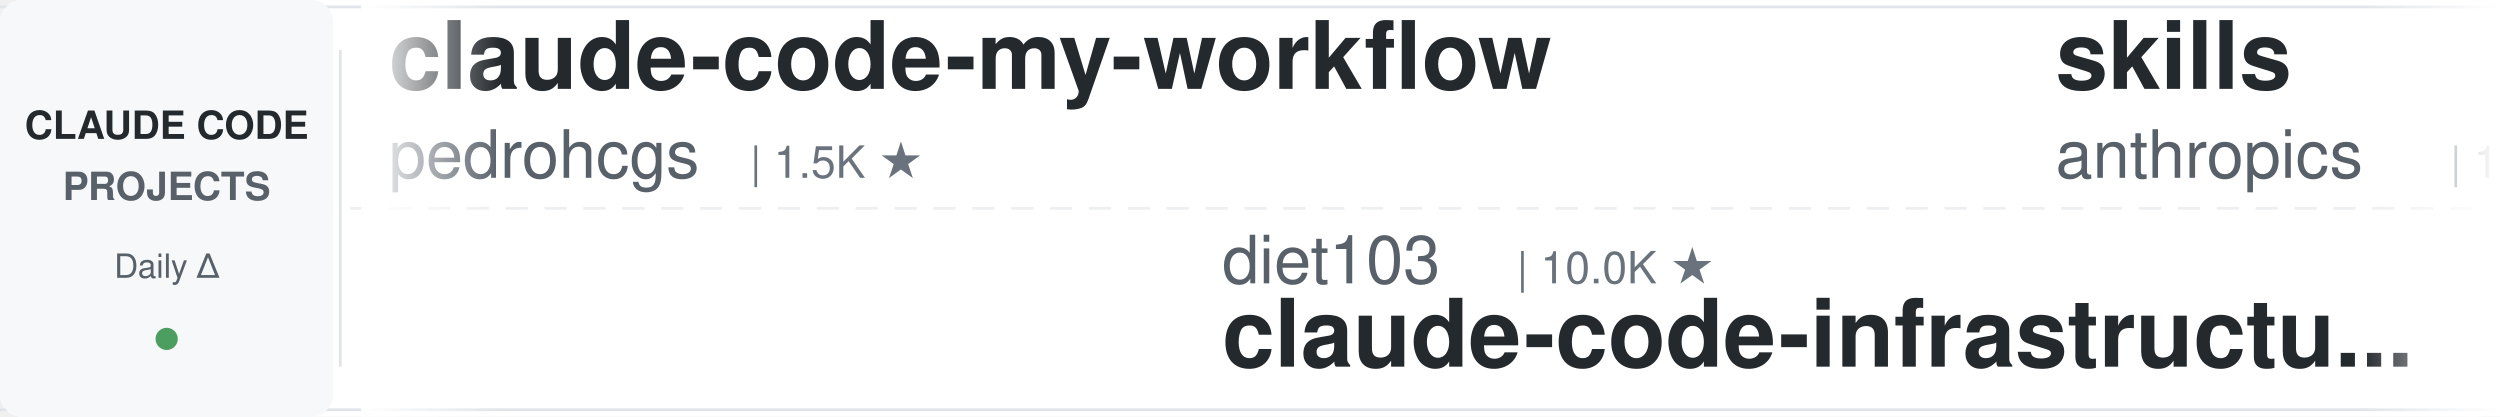
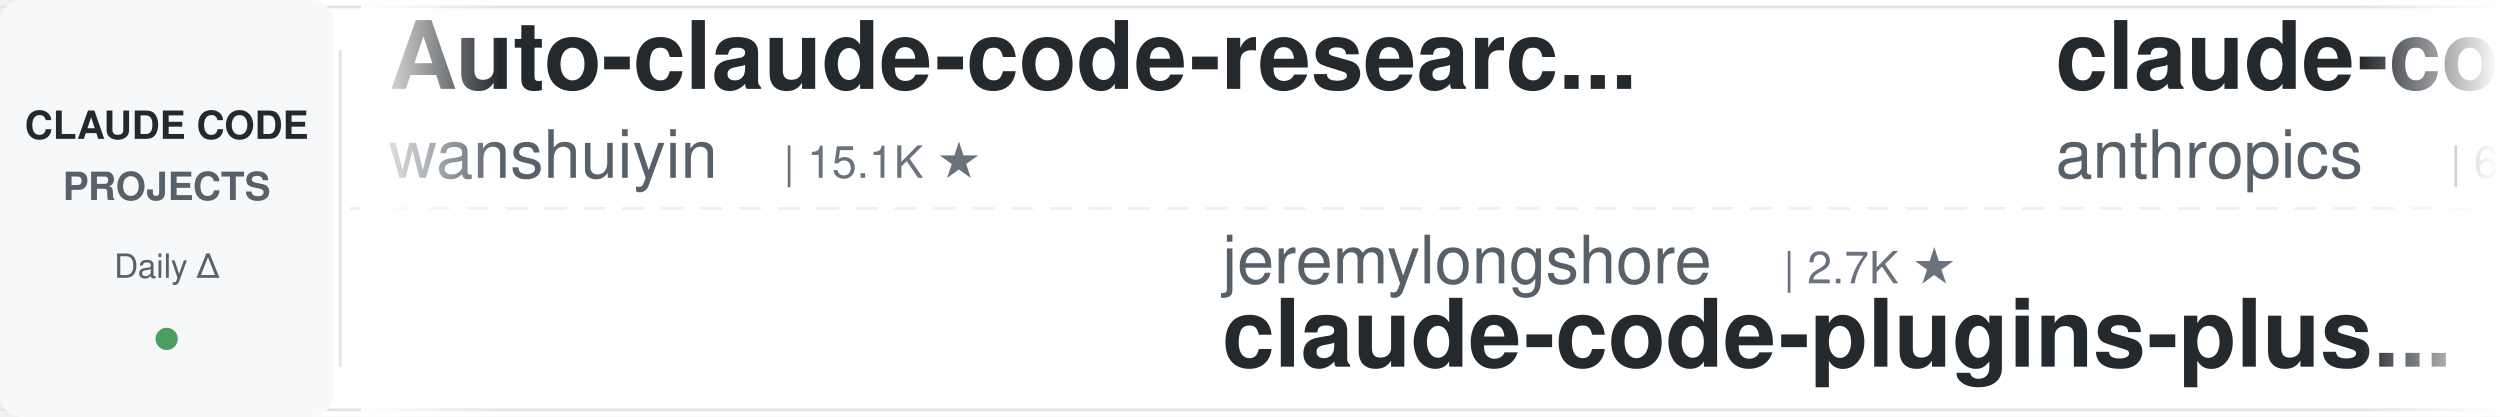
<svg xmlns="http://www.w3.org/2000/svg" width="900" height="150">
  <defs>
    <linearGradient id="leftFade" x1="0%" y1="0%" x2="100%" y2="0%">
      <stop offset="0%" style="stop-color:#ffffff;stop-opacity:1" />
      <stop offset="100%" style="stop-color:#ffffff;stop-opacity:0" />
    </linearGradient>
    <linearGradient id="rightFade" x1="0%" y1="0%" x2="100%" y2="0%">
      <stop offset="0%" style="stop-color:#ffffff;stop-opacity:0" />
      <stop offset="100%" style="stop-color:#ffffff;stop-opacity:1" />
    </linearGradient>
  </defs>
  <rect width="900" height="150" fill="#ffffff" rx="8" />
  <rect x="0" y="2" width="900" height="1" fill="#e1e4e8" />
  <rect x="0" y="147" width="900" height="1" fill="#e1e4e8" />
  <line x1="0" y1="75" x2="900" y2="75" stroke="#e1e4e8" stroke-width="1" stroke-dasharray="8 6" opacity="0.6" />
  <rect x="0" y="0" width="120" height="150" fill="#f6f8fa" rx="8" />
  <text x="60" y="50" font-family="-apple-system, BlinkMacSystemFont, 'Segoe UI', Helvetica, Arial, sans-serif" font-size="14" font-weight="600" fill="#24292e" text-anchor="middle">CLAUDE CODE</text>
  <text x="60" y="72" font-family="-apple-system, BlinkMacSystemFont, 'Segoe UI', Helvetica, Arial, sans-serif" font-size="14" font-weight="600" fill="#586069" text-anchor="middle">PROJECTS</text>
  <text x="60" y="100" font-family="-apple-system, BlinkMacSystemFont, 'Segoe UI', Helvetica, Arial, sans-serif" font-size="12" font-weight="500" fill="#586069" text-anchor="middle">Daily Δ</text>
  <circle cx="60" cy="122" r="4" fill="#22863a" opacity="0.8" />
  <rect x="122" y="18" width="1" height="114" fill="#e1e4e8" />
  <clipPath id="tickerClip">
    <rect x="130" y="0" width="770" height="150" />
  </clipPath>
  <g clip-path="url(#tickerClip)">
    <g id="tickerItems">
      <animateTransform attributeName="transform" attributeType="XML" type="translate" from="0 0" to="-3000 0" dur="54s" repeatCount="indefinite" />
      <g transform="translate(0, 0)">
-         <text x="140" y="32" font-family="-apple-system, BlinkMacSystemFont, 'Segoe UI', Helvetica, Arial, sans-serif" font-size="34" font-weight="600" fill="#24292e">claude-code-my-workflow</text>
-         <text x="140" y="64" font-family="-apple-system, BlinkMacSystemFont, 'Segoe UI', Helvetica, Arial, sans-serif" font-size="24" font-weight="400" fill="#586069">pedrohcgs</text>
-         <text x="270" y="64" font-family="-apple-system, BlinkMacSystemFont, 'Segoe UI', Helvetica, Arial, sans-serif" font-size="16" font-weight="500" fill="#6a737d">| 1.5K ★</text>
+         <text x="140" y="32" font-family="-apple-system, BlinkMacSystemFont, 'Segoe UI', Helvetica, Arial, sans-serif" font-size="34" font-weight="600" fill="#24292e">Auto-claude-code-researc...</text>
+         <text x="140" y="64" font-family="-apple-system, BlinkMacSystemFont, 'Segoe UI', Helvetica, Arial, sans-serif" font-size="24" font-weight="400" fill="#586069">wanshuiyin</text>
+         <text x="282" y="64" font-family="-apple-system, BlinkMacSystemFont, 'Segoe UI', Helvetica, Arial, sans-serif" font-size="16" font-weight="500" fill="#6a737d">| 15.1K ★</text>
      </g>
      <g transform="translate(300, 0)">
-         <text x="140" y="102" font-family="-apple-system, BlinkMacSystemFont, 'Segoe UI', Helvetica, Arial, sans-serif" font-size="24" font-weight="400" fill="#586069">diet103</text>
-         <text x="246" y="102" font-family="-apple-system, BlinkMacSystemFont, 'Segoe UI', Helvetica, Arial, sans-serif" font-size="16" font-weight="500" fill="#6a737d">| 10.0K ★</text>
-         <text x="140" y="132" font-family="-apple-system, BlinkMacSystemFont, 'Segoe UI', Helvetica, Arial, sans-serif" font-size="34" font-weight="600" fill="#24292e">claude-code-infrastructu...</text>
+         <text x="140" y="102" font-family="-apple-system, BlinkMacSystemFont, 'Segoe UI', Helvetica, Arial, sans-serif" font-size="24" font-weight="400" fill="#586069">jeremylongshore</text>
+         <text x="342" y="102" font-family="-apple-system, BlinkMacSystemFont, 'Segoe UI', Helvetica, Arial, sans-serif" font-size="16" font-weight="500" fill="#6a737d">| 2.7K ★</text>
+         <text x="140" y="132" font-family="-apple-system, BlinkMacSystemFont, 'Segoe UI', Helvetica, Arial, sans-serif" font-size="34" font-weight="600" fill="#24292e">claude-code-plugins-plus...</text>
      </g>
      <g transform="translate(600, 0)">
-         <text x="140" y="32" font-family="-apple-system, BlinkMacSystemFont, 'Segoe UI', Helvetica, Arial, sans-serif" font-size="34" font-weight="600" fill="#24292e">skills</text>
+         <text x="140" y="32" font-family="-apple-system, BlinkMacSystemFont, 'Segoe UI', Helvetica, Arial, sans-serif" font-size="34" font-weight="600" fill="#24292e">claude-code-security-rev...</text>
        <text x="140" y="64" font-family="-apple-system, BlinkMacSystemFont, 'Segoe UI', Helvetica, Arial, sans-serif" font-size="24" font-weight="400" fill="#586069">anthropics</text>
-         <text x="282" y="64" font-family="-apple-system, BlinkMacSystemFont, 'Segoe UI', Helvetica, Arial, sans-serif" font-size="16" font-weight="500" fill="#6a737d">| 171.4K ★</text>
+         <text x="282" y="64" font-family="-apple-system, BlinkMacSystemFont, 'Segoe UI', Helvetica, Arial, sans-serif" font-size="16" font-weight="500" fill="#6a737d">| 6.0K ★</text>
      </g>
      <g transform="translate(900, 0)">
-         <text x="140" y="102" font-family="-apple-system, BlinkMacSystemFont, 'Segoe UI', Helvetica, Arial, sans-serif" font-size="24" font-weight="400" fill="#586069">anthropics</text>
-         <text x="282" y="102" font-family="-apple-system, BlinkMacSystemFont, 'Segoe UI', Helvetica, Arial, sans-serif" font-size="16" font-weight="500" fill="#6a737d">| 956 ★</text>
-         <text x="140" y="132" font-family="-apple-system, BlinkMacSystemFont, 'Segoe UI', Helvetica, Arial, sans-serif" font-size="34" font-weight="600" fill="#24292e">claude-code-base-action</text>
+         <text x="140" y="102" font-family="-apple-system, BlinkMacSystemFont, 'Segoe UI', Helvetica, Arial, sans-serif" font-size="24" font-weight="400" fill="#586069">RichardAtCT</text>
+         <text x="294" y="102" font-family="-apple-system, BlinkMacSystemFont, 'Segoe UI', Helvetica, Arial, sans-serif" font-size="16" font-weight="500" fill="#6a737d">| 2.8K ★</text>
+         <text x="140" y="132" font-family="-apple-system, BlinkMacSystemFont, 'Segoe UI', Helvetica, Arial, sans-serif" font-size="34" font-weight="600" fill="#24292e">claude-code-telegram</text>
      </g>
      <g transform="translate(1200, 0)">
-         <text x="140" y="32" font-family="-apple-system, BlinkMacSystemFont, 'Segoe UI', Helvetica, Arial, sans-serif" font-size="34" font-weight="600" fill="#24292e">awesome-claude-code-plug...</text>
-         <text x="140" y="64" font-family="-apple-system, BlinkMacSystemFont, 'Segoe UI', Helvetica, Arial, sans-serif" font-size="24" font-weight="400" fill="#586069">ccplugins</text>
-         <text x="270" y="64" font-family="-apple-system, BlinkMacSystemFont, 'Segoe UI', Helvetica, Arial, sans-serif" font-size="16" font-weight="500" fill="#6a737d">| 922 ★</text>
+         <text x="140" y="32" font-family="-apple-system, BlinkMacSystemFont, 'Segoe UI', Helvetica, Arial, sans-serif" font-size="34" font-weight="600" fill="#24292e">ralph-claude-code</text>
+         <text x="140" y="64" font-family="-apple-system, BlinkMacSystemFont, 'Segoe UI', Helvetica, Arial, sans-serif" font-size="24" font-weight="400" fill="#586069">frankbria</text>
+         <text x="270" y="64" font-family="-apple-system, BlinkMacSystemFont, 'Segoe UI', Helvetica, Arial, sans-serif" font-size="16" font-weight="500" fill="#6a737d">| 9.6K ★</text>
      </g>
      <g transform="translate(1500, 0)">
-         <text x="140" y="102" font-family="-apple-system, BlinkMacSystemFont, 'Segoe UI', Helvetica, Arial, sans-serif" font-size="24" font-weight="400" fill="#586069">Cranot</text>
-         <text x="234" y="102" font-family="-apple-system, BlinkMacSystemFont, 'Segoe UI', Helvetica, Arial, sans-serif" font-size="16" font-weight="500" fill="#6a737d">| 2.9K ★</text>
-         <text x="140" y="132" font-family="-apple-system, BlinkMacSystemFont, 'Segoe UI', Helvetica, Arial, sans-serif" font-size="34" font-weight="600" fill="#24292e">claude-code-guide</text>
+         <text x="140" y="102" font-family="-apple-system, BlinkMacSystemFont, 'Segoe UI', Helvetica, Arial, sans-serif" font-size="24" font-weight="400" fill="#586069">asgeirtj</text>
+         <text x="258" y="102" font-family="-apple-system, BlinkMacSystemFont, 'Segoe UI', Helvetica, Arial, sans-serif" font-size="16" font-weight="500" fill="#6a737d">| 63.5K ★</text>
+         <text x="140" y="132" font-family="-apple-system, BlinkMacSystemFont, 'Segoe UI', Helvetica, Arial, sans-serif" font-size="34" font-weight="600" fill="#24292e">system_prompts_leaks</text>
      </g>
      <g transform="translate(1800, 0)">
-         <text x="140" y="32" font-family="-apple-system, BlinkMacSystemFont, 'Segoe UI', Helvetica, Arial, sans-serif" font-size="34" font-weight="600" fill="#24292e">claude-code-skills</text>
-         <text x="140" y="64" font-family="-apple-system, BlinkMacSystemFont, 'Segoe UI', Helvetica, Arial, sans-serif" font-size="24" font-weight="400" fill="#586069">daymade</text>
-         <text x="246" y="64" font-family="-apple-system, BlinkMacSystemFont, 'Segoe UI', Helvetica, Arial, sans-serif" font-size="16" font-weight="500" fill="#6a737d">| 1.3K ★</text>
+         <text x="140" y="32" font-family="-apple-system, BlinkMacSystemFont, 'Segoe UI', Helvetica, Arial, sans-serif" font-size="34" font-weight="600" fill="#24292e">claude-code-rev</text>
+         <text x="140" y="64" font-family="-apple-system, BlinkMacSystemFont, 'Segoe UI', Helvetica, Arial, sans-serif" font-size="24" font-weight="400" fill="#586069">oboard</text>
+         <text x="234" y="64" font-family="-apple-system, BlinkMacSystemFont, 'Segoe UI', Helvetica, Arial, sans-serif" font-size="16" font-weight="500" fill="#6a737d">| 3.3K ★</text>
      </g>
      <g transform="translate(2100, 0)">
-         <text x="140" y="102" font-family="-apple-system, BlinkMacSystemFont, 'Segoe UI', Helvetica, Arial, sans-serif" font-size="24" font-weight="400" fill="#586069">VoltAgent</text>
-         <text x="270" y="102" font-family="-apple-system, BlinkMacSystemFont, 'Segoe UI', Helvetica, Arial, sans-serif" font-size="16" font-weight="500" fill="#6a737d">| 24.6K ★</text>
-         <text x="140" y="132" font-family="-apple-system, BlinkMacSystemFont, 'Segoe UI', Helvetica, Arial, sans-serif" font-size="34" font-weight="600" fill="#24292e">awesome-claude-code-suba...</text>
+         <text x="140" y="102" font-family="-apple-system, BlinkMacSystemFont, 'Segoe UI', Helvetica, Arial, sans-serif" font-size="24" font-weight="400" fill="#586069">hangsman</text>
+         <text x="258" y="102" font-family="-apple-system, BlinkMacSystemFont, 'Segoe UI', Helvetica, Arial, sans-serif" font-size="16" font-weight="500" fill="#6a737d">| 790 ★</text>
+         <text x="140" y="132" font-family="-apple-system, BlinkMacSystemFont, 'Segoe UI', Helvetica, Arial, sans-serif" font-size="34" font-weight="600" fill="#24292e">claude-code-source</text>
      </g>
      <g transform="translate(2400, 0)">
-         <text x="140" y="32" font-family="-apple-system, BlinkMacSystemFont, 'Segoe UI', Helvetica, Arial, sans-serif" font-size="34" font-weight="600" fill="#24292e">claude-code-system-promp...</text>
-         <text x="140" y="64" font-family="-apple-system, BlinkMacSystemFont, 'Segoe UI', Helvetica, Arial, sans-serif" font-size="24" font-weight="400" fill="#586069">Piebald-AI</text>
-         <text x="282" y="64" font-family="-apple-system, BlinkMacSystemFont, 'Segoe UI', Helvetica, Arial, sans-serif" font-size="16" font-weight="500" fill="#6a737d">| 12.4K ★</text>
+         <text x="140" y="32" font-family="-apple-system, BlinkMacSystemFont, 'Segoe UI', Helvetica, Arial, sans-serif" font-size="34" font-weight="600" fill="#24292e">claude-code-tudou</text>
+         <text x="140" y="64" font-family="-apple-system, BlinkMacSystemFont, 'Segoe UI', Helvetica, Arial, sans-serif" font-size="24" font-weight="400" fill="#586069">AICoderTudou</text>
+         <text x="306" y="64" font-family="-apple-system, BlinkMacSystemFont, 'Segoe UI', Helvetica, Arial, sans-serif" font-size="16" font-weight="500" fill="#6a737d">| 496 ★</text>
      </g>
      <g transform="translate(2700, 0)">
-         <text x="140" y="102" font-family="-apple-system, BlinkMacSystemFont, 'Segoe UI', Helvetica, Arial, sans-serif" font-size="24" font-weight="400" fill="#586069">simonw</text>
-         <text x="234" y="102" font-family="-apple-system, BlinkMacSystemFont, 'Segoe UI', Helvetica, Arial, sans-serif" font-size="16" font-weight="500" fill="#6a737d">| 1.7K ★</text>
-         <text x="140" y="132" font-family="-apple-system, BlinkMacSystemFont, 'Segoe UI', Helvetica, Arial, sans-serif" font-size="34" font-weight="600" fill="#24292e">claude-code-transcripts</text>
+         <text x="140" y="102" font-family="-apple-system, BlinkMacSystemFont, 'Segoe UI', Helvetica, Arial, sans-serif" font-size="24" font-weight="400" fill="#586069">Yuyz0112</text>
+         <text x="258" y="102" font-family="-apple-system, BlinkMacSystemFont, 'Segoe UI', Helvetica, Arial, sans-serif" font-size="16" font-weight="500" fill="#6a737d">| 2.4K ★</text>
+         <text x="140" y="132" font-family="-apple-system, BlinkMacSystemFont, 'Segoe UI', Helvetica, Arial, sans-serif" font-size="34" font-weight="600" fill="#24292e">claude-code-reverse</text>
      </g>
      <g transform="translate(3000, 0)">
-         <text x="140" y="32" font-family="-apple-system, BlinkMacSystemFont, 'Segoe UI', Helvetica, Arial, sans-serif" font-size="34" font-weight="600" fill="#24292e">claude-code-my-workflow</text>
-         <text x="140" y="64" font-family="-apple-system, BlinkMacSystemFont, 'Segoe UI', Helvetica, Arial, sans-serif" font-size="24" font-weight="400" fill="#586069">pedrohcgs</text>
-         <text x="270" y="64" font-family="-apple-system, BlinkMacSystemFont, 'Segoe UI', Helvetica, Arial, sans-serif" font-size="16" font-weight="500" fill="#6a737d">| 1.5K ★</text>
+         <text x="140" y="32" font-family="-apple-system, BlinkMacSystemFont, 'Segoe UI', Helvetica, Arial, sans-serif" font-size="34" font-weight="600" fill="#24292e">Auto-claude-code-researc...</text>
+         <text x="140" y="64" font-family="-apple-system, BlinkMacSystemFont, 'Segoe UI', Helvetica, Arial, sans-serif" font-size="24" font-weight="400" fill="#586069">wanshuiyin</text>
+         <text x="282" y="64" font-family="-apple-system, BlinkMacSystemFont, 'Segoe UI', Helvetica, Arial, sans-serif" font-size="16" font-weight="500" fill="#6a737d">| 15.1K ★</text>
      </g>
      <g transform="translate(3300, 0)">
-         <text x="140" y="102" font-family="-apple-system, BlinkMacSystemFont, 'Segoe UI', Helvetica, Arial, sans-serif" font-size="24" font-weight="400" fill="#586069">diet103</text>
-         <text x="246" y="102" font-family="-apple-system, BlinkMacSystemFont, 'Segoe UI', Helvetica, Arial, sans-serif" font-size="16" font-weight="500" fill="#6a737d">| 10.0K ★</text>
-         <text x="140" y="132" font-family="-apple-system, BlinkMacSystemFont, 'Segoe UI', Helvetica, Arial, sans-serif" font-size="34" font-weight="600" fill="#24292e">claude-code-infrastructu...</text>
+         <text x="140" y="102" font-family="-apple-system, BlinkMacSystemFont, 'Segoe UI', Helvetica, Arial, sans-serif" font-size="24" font-weight="400" fill="#586069">jeremylongshore</text>
+         <text x="342" y="102" font-family="-apple-system, BlinkMacSystemFont, 'Segoe UI', Helvetica, Arial, sans-serif" font-size="16" font-weight="500" fill="#6a737d">| 2.7K ★</text>
+         <text x="140" y="132" font-family="-apple-system, BlinkMacSystemFont, 'Segoe UI', Helvetica, Arial, sans-serif" font-size="34" font-weight="600" fill="#24292e">claude-code-plugins-plus...</text>
      </g>
      <g transform="translate(3600, 0)">
-         <text x="140" y="32" font-family="-apple-system, BlinkMacSystemFont, 'Segoe UI', Helvetica, Arial, sans-serif" font-size="34" font-weight="600" fill="#24292e">skills</text>
+         <text x="140" y="32" font-family="-apple-system, BlinkMacSystemFont, 'Segoe UI', Helvetica, Arial, sans-serif" font-size="34" font-weight="600" fill="#24292e">claude-code-security-rev...</text>
        <text x="140" y="64" font-family="-apple-system, BlinkMacSystemFont, 'Segoe UI', Helvetica, Arial, sans-serif" font-size="24" font-weight="400" fill="#586069">anthropics</text>
-         <text x="282" y="64" font-family="-apple-system, BlinkMacSystemFont, 'Segoe UI', Helvetica, Arial, sans-serif" font-size="16" font-weight="500" fill="#6a737d">| 171.4K ★</text>
+         <text x="282" y="64" font-family="-apple-system, BlinkMacSystemFont, 'Segoe UI', Helvetica, Arial, sans-serif" font-size="16" font-weight="500" fill="#6a737d">| 6.0K ★</text>
      </g>
      <g transform="translate(3900, 0)">
-         <text x="140" y="102" font-family="-apple-system, BlinkMacSystemFont, 'Segoe UI', Helvetica, Arial, sans-serif" font-size="24" font-weight="400" fill="#586069">anthropics</text>
-         <text x="282" y="102" font-family="-apple-system, BlinkMacSystemFont, 'Segoe UI', Helvetica, Arial, sans-serif" font-size="16" font-weight="500" fill="#6a737d">| 956 ★</text>
-         <text x="140" y="132" font-family="-apple-system, BlinkMacSystemFont, 'Segoe UI', Helvetica, Arial, sans-serif" font-size="34" font-weight="600" fill="#24292e">claude-code-base-action</text>
+         <text x="140" y="102" font-family="-apple-system, BlinkMacSystemFont, 'Segoe UI', Helvetica, Arial, sans-serif" font-size="24" font-weight="400" fill="#586069">RichardAtCT</text>
+         <text x="294" y="102" font-family="-apple-system, BlinkMacSystemFont, 'Segoe UI', Helvetica, Arial, sans-serif" font-size="16" font-weight="500" fill="#6a737d">| 2.8K ★</text>
+         <text x="140" y="132" font-family="-apple-system, BlinkMacSystemFont, 'Segoe UI', Helvetica, Arial, sans-serif" font-size="34" font-weight="600" fill="#24292e">claude-code-telegram</text>
      </g>
    </g>
  </g>
  <rect x="130" y="0" width="50" height="150" fill="url(#leftFade)" />
  <rect x="850" y="0" width="50" height="150" fill="url(#rightFade)" />
</svg>
